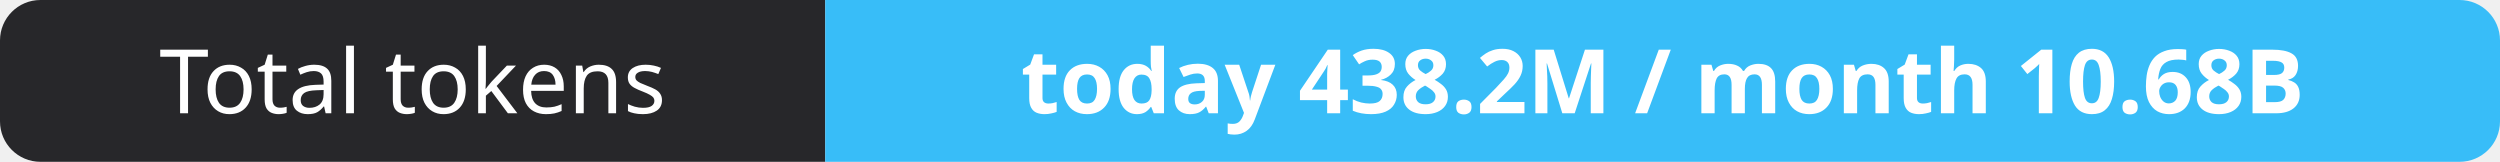
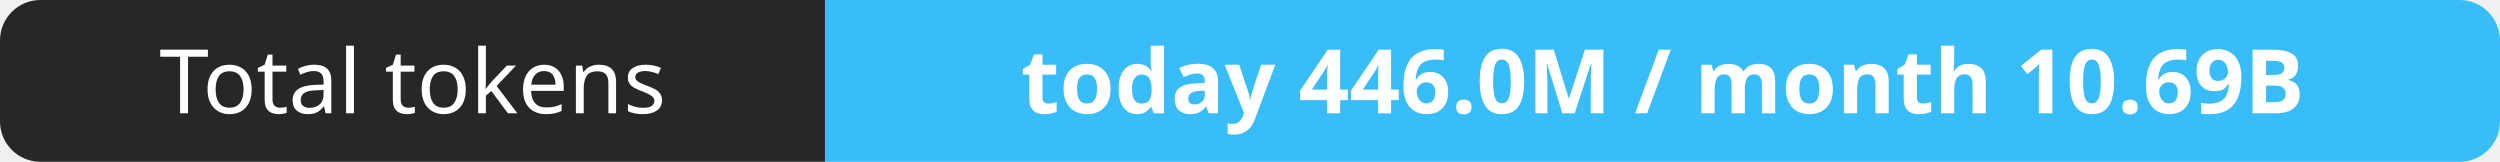
- <svg xmlns="http://www.w3.org/2000/svg" width="309" height="20" role="img" aria-label="Total tokens: today 438.2M / month 10.68B">
+ <svg xmlns="http://www.w3.org/2000/svg" width="309" height="20" role="img" aria-label="Total tokens: today 446.0M / month 10.69B">
  <clipPath id="r">
    <rect width="309" height="20" rx="5" fill="#fff" />
  </clipPath>
  <g clip-path="url(#r)">
    <rect width="102" height="20" fill="#27272a" />
    <rect x="102" width="207" height="20" fill="#38bdf8" />
  </g>
  <g fill="#fff" text-anchor="middle" font-family="Verdana,Geneva,sans-serif" font-size="11">
    <text x="51.0" y="14">Total tokens</text>
-     <text x="205.5" y="14" font-weight="700">today 438.2M / month 10.68B</text>
+     <text x="205.5" y="14" font-weight="700">today 446.0M / month 10.69B</text>
  </g>
</svg>
